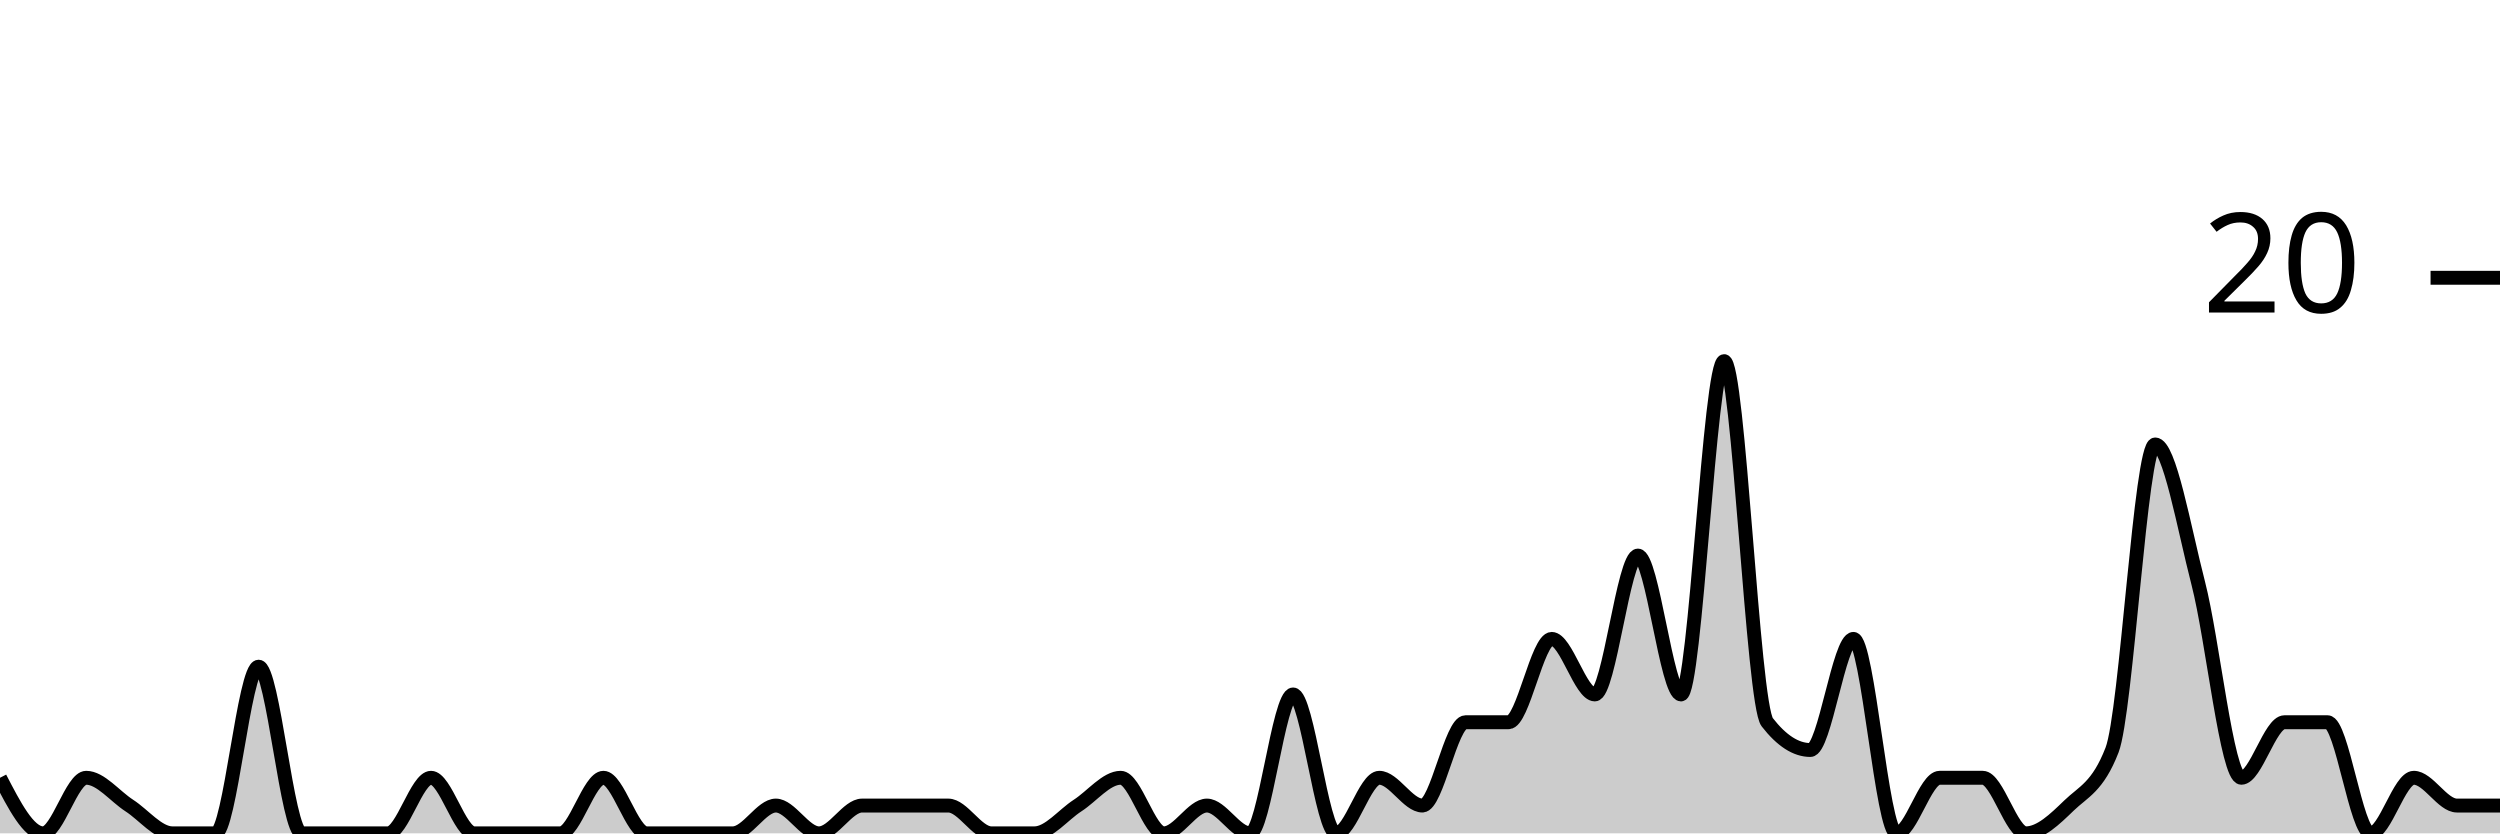
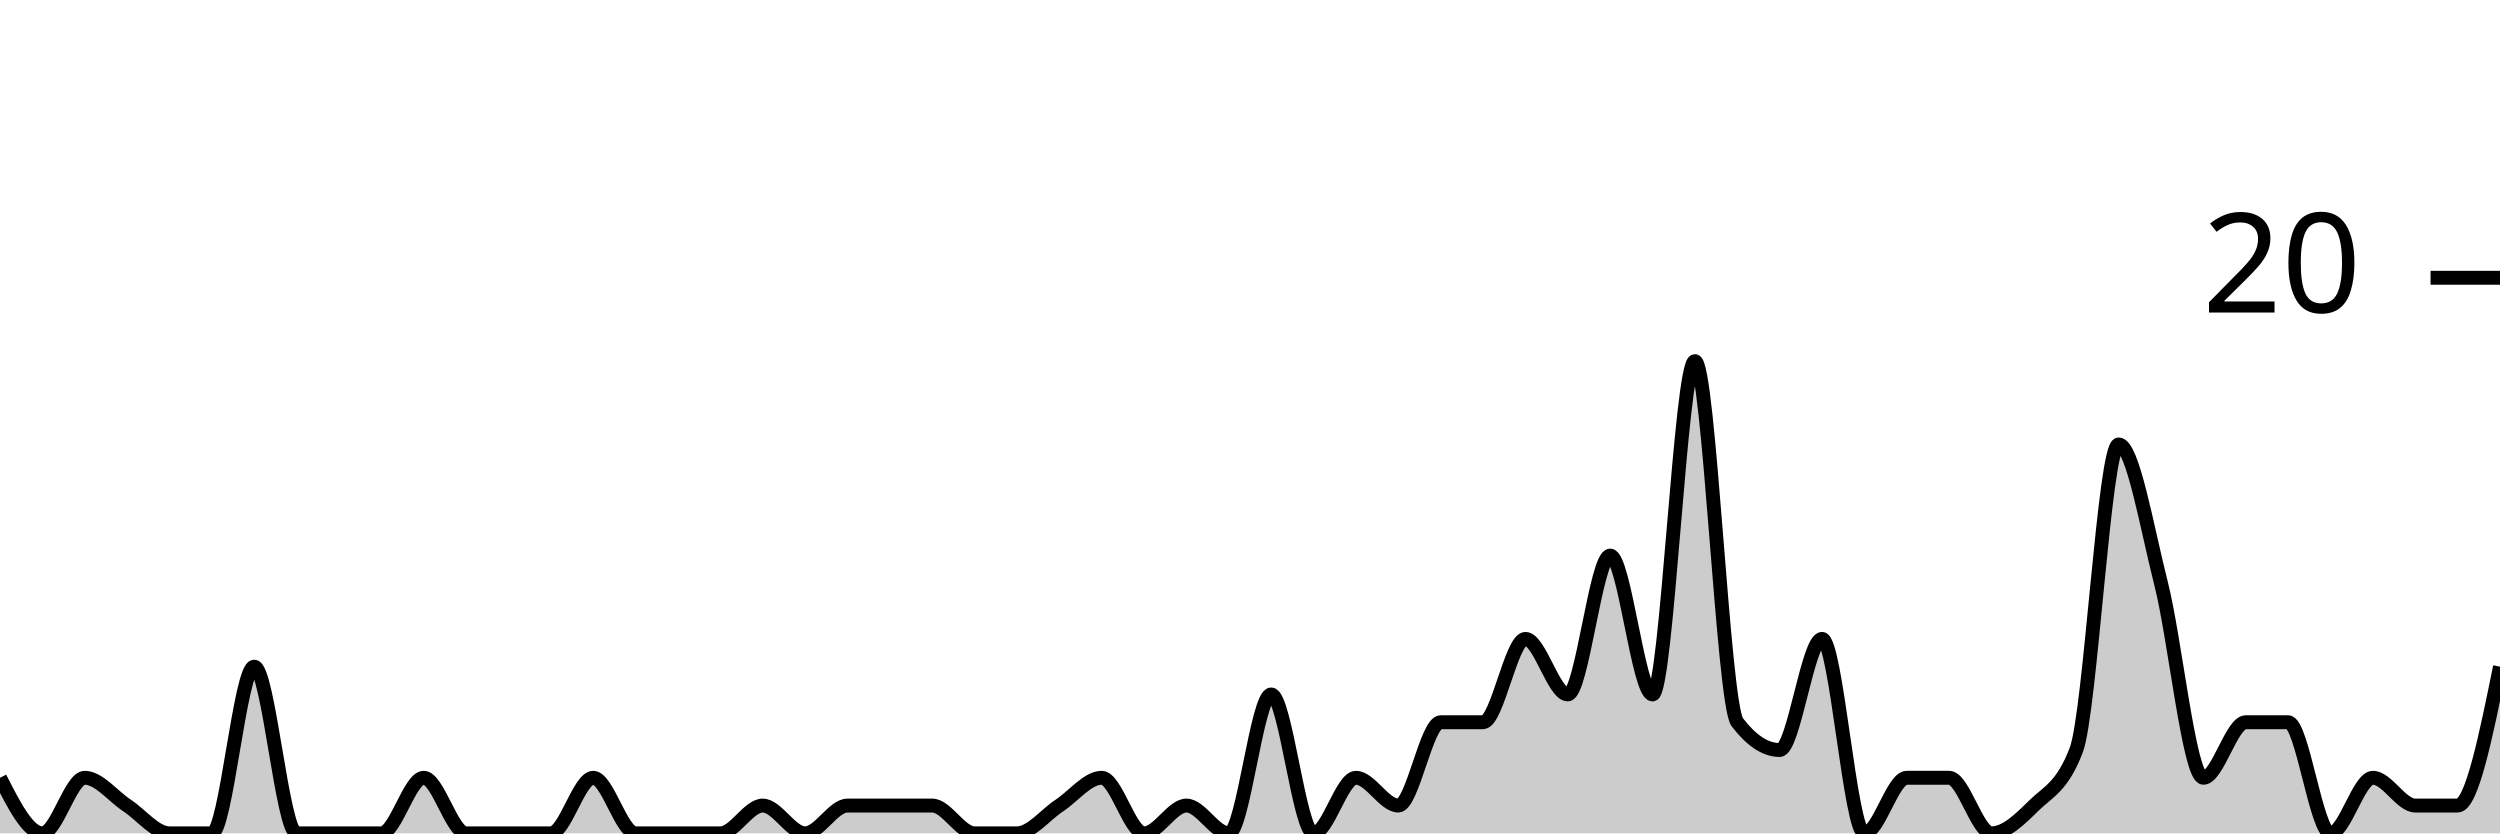
<svg xmlns="http://www.w3.org/2000/svg" viewBox="0 0 180 60">
  <g transform="translate(0,20)">
-     <path class="area" fill="rgba(0, 0, 0, 0.2)" d="M0,36C1.034,38,2.069,40,3.103,40C4.138,40,5.172,36,6.207,36C7.241,36,8.276,37.333,9.31,38C10.345,38.667,11.379,40,12.414,40C13.448,40,14.483,40,15.517,40C16.552,40,17.586,28,18.621,28C19.655,28,20.69,40,21.724,40C22.759,40,23.793,40,24.828,40C25.862,40,26.897,40,27.931,40C28.966,40,30,36,31.034,36C32.069,36,33.103,40,34.138,40C35.172,40,36.207,40,37.241,40C38.276,40,39.31,40,40.345,40C41.379,40,42.414,36,43.448,36C44.483,36,45.517,40,46.552,40C47.586,40,48.621,40,49.655,40C50.69,40,51.724,40,52.759,40C53.793,40,54.828,38,55.862,38C56.897,38,57.931,40,58.966,40C60,40,61.034,38,62.069,38C63.103,38,64.138,38,65.172,38C66.207,38,67.241,38,68.276,38C69.31,38,70.345,40,71.379,40C72.414,40,73.448,40,74.483,40C75.517,40,76.552,38.667,77.586,38C78.621,37.333,79.655,36,80.69,36C81.724,36,82.759,40,83.793,40C84.828,40,85.862,38,86.897,38C87.931,38,88.966,40,90,40C91.034,40,92.069,30,93.103,30C94.138,30,95.172,40,96.207,40C97.241,40,98.276,36,99.31,36C100.345,36,101.379,38,102.414,38C103.448,38,104.483,32,105.517,32C106.552,32,107.586,32,108.621,32C109.655,32,110.69,26,111.724,26C112.759,26,113.793,30,114.828,30C115.862,30,116.897,20,117.931,20C118.966,20,120,30,121.034,30C122.069,30,123.103,6,124.138,6C125.172,6,126.207,30.667,127.241,32C128.276,33.333,129.31,34,130.345,34C131.379,34,132.414,26,133.448,26C134.483,26,135.517,40,136.552,40C137.586,40,138.621,36,139.655,36C140.69,36,141.724,36,142.759,36C143.793,36,144.828,40,145.862,40C146.897,40,147.931,39,148.966,38C150,37,151.034,36.667,152.069,34C153.103,31.333,154.138,12,155.172,12C156.207,12,157.241,18,158.276,22C159.31,26,160.345,36,161.379,36C162.414,36,163.448,32,164.483,32C165.517,32,166.552,32,167.586,32C168.621,32,169.655,40,170.69,40C171.724,40,172.759,36,173.793,36C174.828,36,175.862,38,176.897,38C177.931,38,178.966,38,180,38L180,40C178.966,40,177.931,40,176.897,40C175.862,40,174.828,40,173.793,40C172.759,40,171.724,40,170.69,40C169.655,40,168.621,40,167.586,40C166.552,40,165.517,40,164.483,40C163.448,40,162.414,40,161.379,40C160.345,40,159.31,40,158.276,40C157.241,40,156.207,40,155.172,40C154.138,40,153.103,40,152.069,40C151.034,40,150,40,148.966,40C147.931,40,146.897,40,145.862,40C144.828,40,143.793,40,142.759,40C141.724,40,140.69,40,139.655,40C138.621,40,137.586,40,136.552,40C135.517,40,134.483,40,133.448,40C132.414,40,131.379,40,130.345,40C129.31,40,128.276,40,127.241,40C126.207,40,125.172,40,124.138,40C123.103,40,122.069,40,121.034,40C120,40,118.966,40,117.931,40C116.897,40,115.862,40,114.828,40C113.793,40,112.759,40,111.724,40C110.69,40,109.655,40,108.621,40C107.586,40,106.552,40,105.517,40C104.483,40,103.448,40,102.414,40C101.379,40,100.345,40,99.31,40C98.276,40,97.241,40,96.207,40C95.172,40,94.138,40,93.103,40C92.069,40,91.034,40,90,40C88.966,40,87.931,40,86.897,40C85.862,40,84.828,40,83.793,40C82.759,40,81.724,40,80.69,40C79.655,40,78.621,40,77.586,40C76.552,40,75.517,40,74.483,40C73.448,40,72.414,40,71.379,40C70.345,40,69.31,40,68.276,40C67.241,40,66.207,40,65.172,40C64.138,40,63.103,40,62.069,40C61.034,40,60,40,58.966,40C57.931,40,56.897,40,55.862,40C54.828,40,53.793,40,52.759,40C51.724,40,50.69,40,49.655,40C48.621,40,47.586,40,46.552,40C45.517,40,44.483,40,43.448,40C42.414,40,41.379,40,40.345,40C39.31,40,38.276,40,37.241,40C36.207,40,35.172,40,34.138,40C33.103,40,32.069,40,31.034,40C30,40,28.966,40,27.931,40C26.897,40,25.862,40,24.828,40C23.793,40,22.759,40,21.724,40C20.69,40,19.655,40,18.621,40C17.586,40,16.552,40,15.517,40C14.483,40,13.448,40,12.414,40C11.379,40,10.345,40,9.31,40C8.276,40,7.241,40,6.207,40C5.172,40,4.138,40,3.103,40C2.069,40,1.034,40,0,40Z" />
-     <path class="line" stroke="black" fill="none" d="M0,36C1.034,38,2.069,40,3.103,40C4.138,40,5.172,36,6.207,36C7.241,36,8.276,37.333,9.31,38C10.345,38.667,11.379,40,12.414,40C13.448,40,14.483,40,15.517,40C16.552,40,17.586,28,18.621,28C19.655,28,20.69,40,21.724,40C22.759,40,23.793,40,24.828,40C25.862,40,26.897,40,27.931,40C28.966,40,30,36,31.034,36C32.069,36,33.103,40,34.138,40C35.172,40,36.207,40,37.241,40C38.276,40,39.31,40,40.345,40C41.379,40,42.414,36,43.448,36C44.483,36,45.517,40,46.552,40C47.586,40,48.621,40,49.655,40C50.69,40,51.724,40,52.759,40C53.793,40,54.828,38,55.862,38C56.897,38,57.931,40,58.966,40C60,40,61.034,38,62.069,38C63.103,38,64.138,38,65.172,38C66.207,38,67.241,38,68.276,38C69.31,38,70.345,40,71.379,40C72.414,40,73.448,40,74.483,40C75.517,40,76.552,38.667,77.586,38C78.621,37.333,79.655,36,80.69,36C81.724,36,82.759,40,83.793,40C84.828,40,85.862,38,86.897,38C87.931,38,88.966,40,90,40C91.034,40,92.069,30,93.103,30C94.138,30,95.172,40,96.207,40C97.241,40,98.276,36,99.31,36C100.345,36,101.379,38,102.414,38C103.448,38,104.483,32,105.517,32C106.552,32,107.586,32,108.621,32C109.655,32,110.69,26,111.724,26C112.759,26,113.793,30,114.828,30C115.862,30,116.897,20,117.931,20C118.966,20,120,30,121.034,30C122.069,30,123.103,6,124.138,6C125.172,6,126.207,30.667,127.241,32C128.276,33.333,129.31,34,130.345,34C131.379,34,132.414,26,133.448,26C134.483,26,135.517,40,136.552,40C137.586,40,138.621,36,139.655,36C140.69,36,141.724,36,142.759,36C143.793,36,144.828,40,145.862,40C146.897,40,147.931,39,148.966,38C150,37,151.034,36.667,152.069,34C153.103,31.333,154.138,12,155.172,12C156.207,12,157.241,18,158.276,22C159.31,26,160.345,36,161.379,36C162.414,36,163.448,32,164.483,32C165.517,32,166.552,32,167.586,32C168.621,32,169.655,40,170.69,40C171.724,40,172.759,36,173.793,36C174.828,36,175.862,38,176.897,38C177.931,38,178.966,38,180,38" />
+     <path class="area" fill="rgba(0, 0, 0, 0.2)" d="M0,36C1.017,38,2.034,40,3.051,40C4.068,40,5.085,36,6.102,36C7.119,36,8.136,37.333,9.153,38C10.169,38.667,11.186,40,12.203,40C13.22,40,14.237,40,15.254,40C16.271,40,17.288,28,18.305,28C19.322,28,20.339,40,21.356,40C22.373,40,23.39,40,24.407,40C25.424,40,26.441,40,27.458,40C28.475,40,29.492,36,30.508,36C31.525,36,32.542,40,33.559,40C34.576,40,35.593,40,36.61,40C37.627,40,38.644,40,39.661,40C40.678,40,41.695,36,42.712,36C43.729,36,44.746,40,45.763,40C46.78,40,47.797,40,48.814,40C49.831,40,50.847,40,51.864,40C52.881,40,53.898,38,54.915,38C55.932,38,56.949,40,57.966,40C58.983,40,60,38,61.017,38C62.034,38,63.051,38,64.068,38C65.085,38,66.102,38,67.119,38C68.136,38,69.153,40,70.169,40C71.186,40,72.203,40,73.22,40C74.237,40,75.254,38.667,76.271,38C77.288,37.333,78.305,36,79.322,36C80.339,36,81.356,40,82.373,40C83.39,40,84.407,38,85.424,38C86.441,38,87.458,40,88.475,40C89.492,40,90.508,30,91.525,30C92.542,30,93.559,40,94.576,40C95.593,40,96.61,36,97.627,36C98.644,36,99.661,38,100.678,38C101.695,38,102.712,32,103.729,32C104.746,32,105.763,32,106.78,32C107.797,32,108.814,26,109.831,26C110.847,26,111.864,30,112.881,30C113.898,30,114.915,20,115.932,20C116.949,20,117.966,30,118.983,30C120,30,121.017,6,122.034,6C123.051,6,124.068,30.667,125.085,32C126.102,33.333,127.119,34,128.136,34C129.153,34,130.169,26,131.186,26C132.203,26,133.22,40,134.237,40C135.254,40,136.271,36,137.288,36C138.305,36,139.322,36,140.339,36C141.356,36,142.373,40,143.39,40C144.407,40,145.424,39,146.441,38C147.458,37,148.475,36.667,149.492,34C150.508,31.333,151.525,12,152.542,12C153.559,12,154.576,18,155.593,22C156.61,26,157.627,36,158.644,36C159.661,36,160.678,32,161.695,32C162.712,32,163.729,32,164.746,32C165.763,32,166.78,40,167.797,40C168.814,40,169.831,36,170.847,36C171.864,36,172.881,38,173.898,38C174.915,38,175.932,38,176.949,38C177.966,38,178.983,33,180,28L180,40C178.983,40,177.966,40,176.949,40C175.932,40,174.915,40,173.898,40C172.881,40,171.864,40,170.847,40C169.831,40,168.814,40,167.797,40C166.78,40,165.763,40,164.746,40C163.729,40,162.712,40,161.695,40C160.678,40,159.661,40,158.644,40C157.627,40,156.61,40,155.593,40C154.576,40,153.559,40,152.542,40C151.525,40,150.508,40,149.492,40C148.475,40,147.458,40,146.441,40C145.424,40,144.407,40,143.39,40C142.373,40,141.356,40,140.339,40C139.322,40,138.305,40,137.288,40C136.271,40,135.254,40,134.237,40C133.22,40,132.203,40,131.186,40C130.169,40,129.153,40,128.136,40C127.119,40,126.102,40,125.085,40C124.068,40,123.051,40,122.034,40C121.017,40,120,40,118.983,40C117.966,40,116.949,40,115.932,40C114.915,40,113.898,40,112.881,40C111.864,40,110.847,40,109.831,40C108.814,40,107.797,40,106.78,40C105.763,40,104.746,40,103.729,40C102.712,40,101.695,40,100.678,40C99.661,40,98.644,40,97.627,40C96.61,40,95.593,40,94.576,40C93.559,40,92.542,40,91.525,40C90.508,40,89.492,40,88.475,40C87.458,40,86.441,40,85.424,40C84.407,40,83.39,40,82.373,40C81.356,40,80.339,40,79.322,40C78.305,40,77.288,40,76.271,40C75.254,40,74.237,40,73.22,40C72.203,40,71.186,40,70.169,40C69.153,40,68.136,40,67.119,40C66.102,40,65.085,40,64.068,40C63.051,40,62.034,40,61.017,40C60,40,58.983,40,57.966,40C56.949,40,55.932,40,54.915,40C53.898,40,52.881,40,51.864,40C50.847,40,49.831,40,48.814,40C47.797,40,46.78,40,45.763,40C44.746,40,43.729,40,42.712,40C41.695,40,40.678,40,39.661,40C38.644,40,37.627,40,36.61,40C35.593,40,34.576,40,33.559,40C32.542,40,31.525,40,30.508,40C29.492,40,28.475,40,27.458,40C26.441,40,25.424,40,24.407,40C23.39,40,22.373,40,21.356,40C20.339,40,19.322,40,18.305,40C17.288,40,16.271,40,15.254,40C14.237,40,13.22,40,12.203,40C11.186,40,10.169,40,9.153,40C8.136,40,7.119,40,6.102,40C5.085,40,4.068,40,3.051,40C2.034,40,1.017,40,0,40Z" />
+     <path class="line" stroke="black" fill="none" d="M0,36C1.017,38,2.034,40,3.051,40C4.068,40,5.085,36,6.102,36C7.119,36,8.136,37.333,9.153,38C10.169,38.667,11.186,40,12.203,40C13.22,40,14.237,40,15.254,40C16.271,40,17.288,28,18.305,28C19.322,28,20.339,40,21.356,40C22.373,40,23.39,40,24.407,40C25.424,40,26.441,40,27.458,40C28.475,40,29.492,36,30.508,36C31.525,36,32.542,40,33.559,40C34.576,40,35.593,40,36.61,40C37.627,40,38.644,40,39.661,40C40.678,40,41.695,36,42.712,36C43.729,36,44.746,40,45.763,40C46.78,40,47.797,40,48.814,40C49.831,40,50.847,40,51.864,40C52.881,40,53.898,38,54.915,38C55.932,38,56.949,40,57.966,40C58.983,40,60,38,61.017,38C62.034,38,63.051,38,64.068,38C65.085,38,66.102,38,67.119,38C68.136,38,69.153,40,70.169,40C71.186,40,72.203,40,73.22,40C74.237,40,75.254,38.667,76.271,38C77.288,37.333,78.305,36,79.322,36C80.339,36,81.356,40,82.373,40C83.39,40,84.407,38,85.424,38C86.441,38,87.458,40,88.475,40C89.492,40,90.508,30,91.525,30C92.542,30,93.559,40,94.576,40C95.593,40,96.61,36,97.627,36C98.644,36,99.661,38,100.678,38C101.695,38,102.712,32,103.729,32C104.746,32,105.763,32,106.78,32C107.797,32,108.814,26,109.831,26C110.847,26,111.864,30,112.881,30C113.898,30,114.915,20,115.932,20C116.949,20,117.966,30,118.983,30C120,30,121.017,6,122.034,6C123.051,6,124.068,30.667,125.085,32C126.102,33.333,127.119,34,128.136,34C129.153,34,130.169,26,131.186,26C132.203,26,133.22,40,134.237,40C135.254,40,136.271,36,137.288,36C138.305,36,139.322,36,140.339,36C141.356,36,142.373,40,143.39,40C144.407,40,145.424,39,146.441,38C147.458,37,148.475,36.667,149.492,34C150.508,31.333,151.525,12,152.542,12C153.559,12,154.576,18,155.593,22C156.61,26,157.627,36,158.644,36C159.661,36,160.678,32,161.695,32C162.712,32,163.729,32,164.746,32C165.763,32,166.78,40,167.797,40C168.814,40,169.831,36,170.847,36C171.864,36,172.881,38,173.898,38C174.915,38,175.932,38,176.949,38C177.966,38,178.983,33,180,28" />
    <path class="axis-ceiling" stroke-width="1" stroke="black" fill="none" d="M175,0L180,0" />
    <text class="axis-ceiling-label" font-family="sans-serif" text-anchor="end" font-size="10px" x="170" y="2.5">20</text>
  </g>
</svg>
